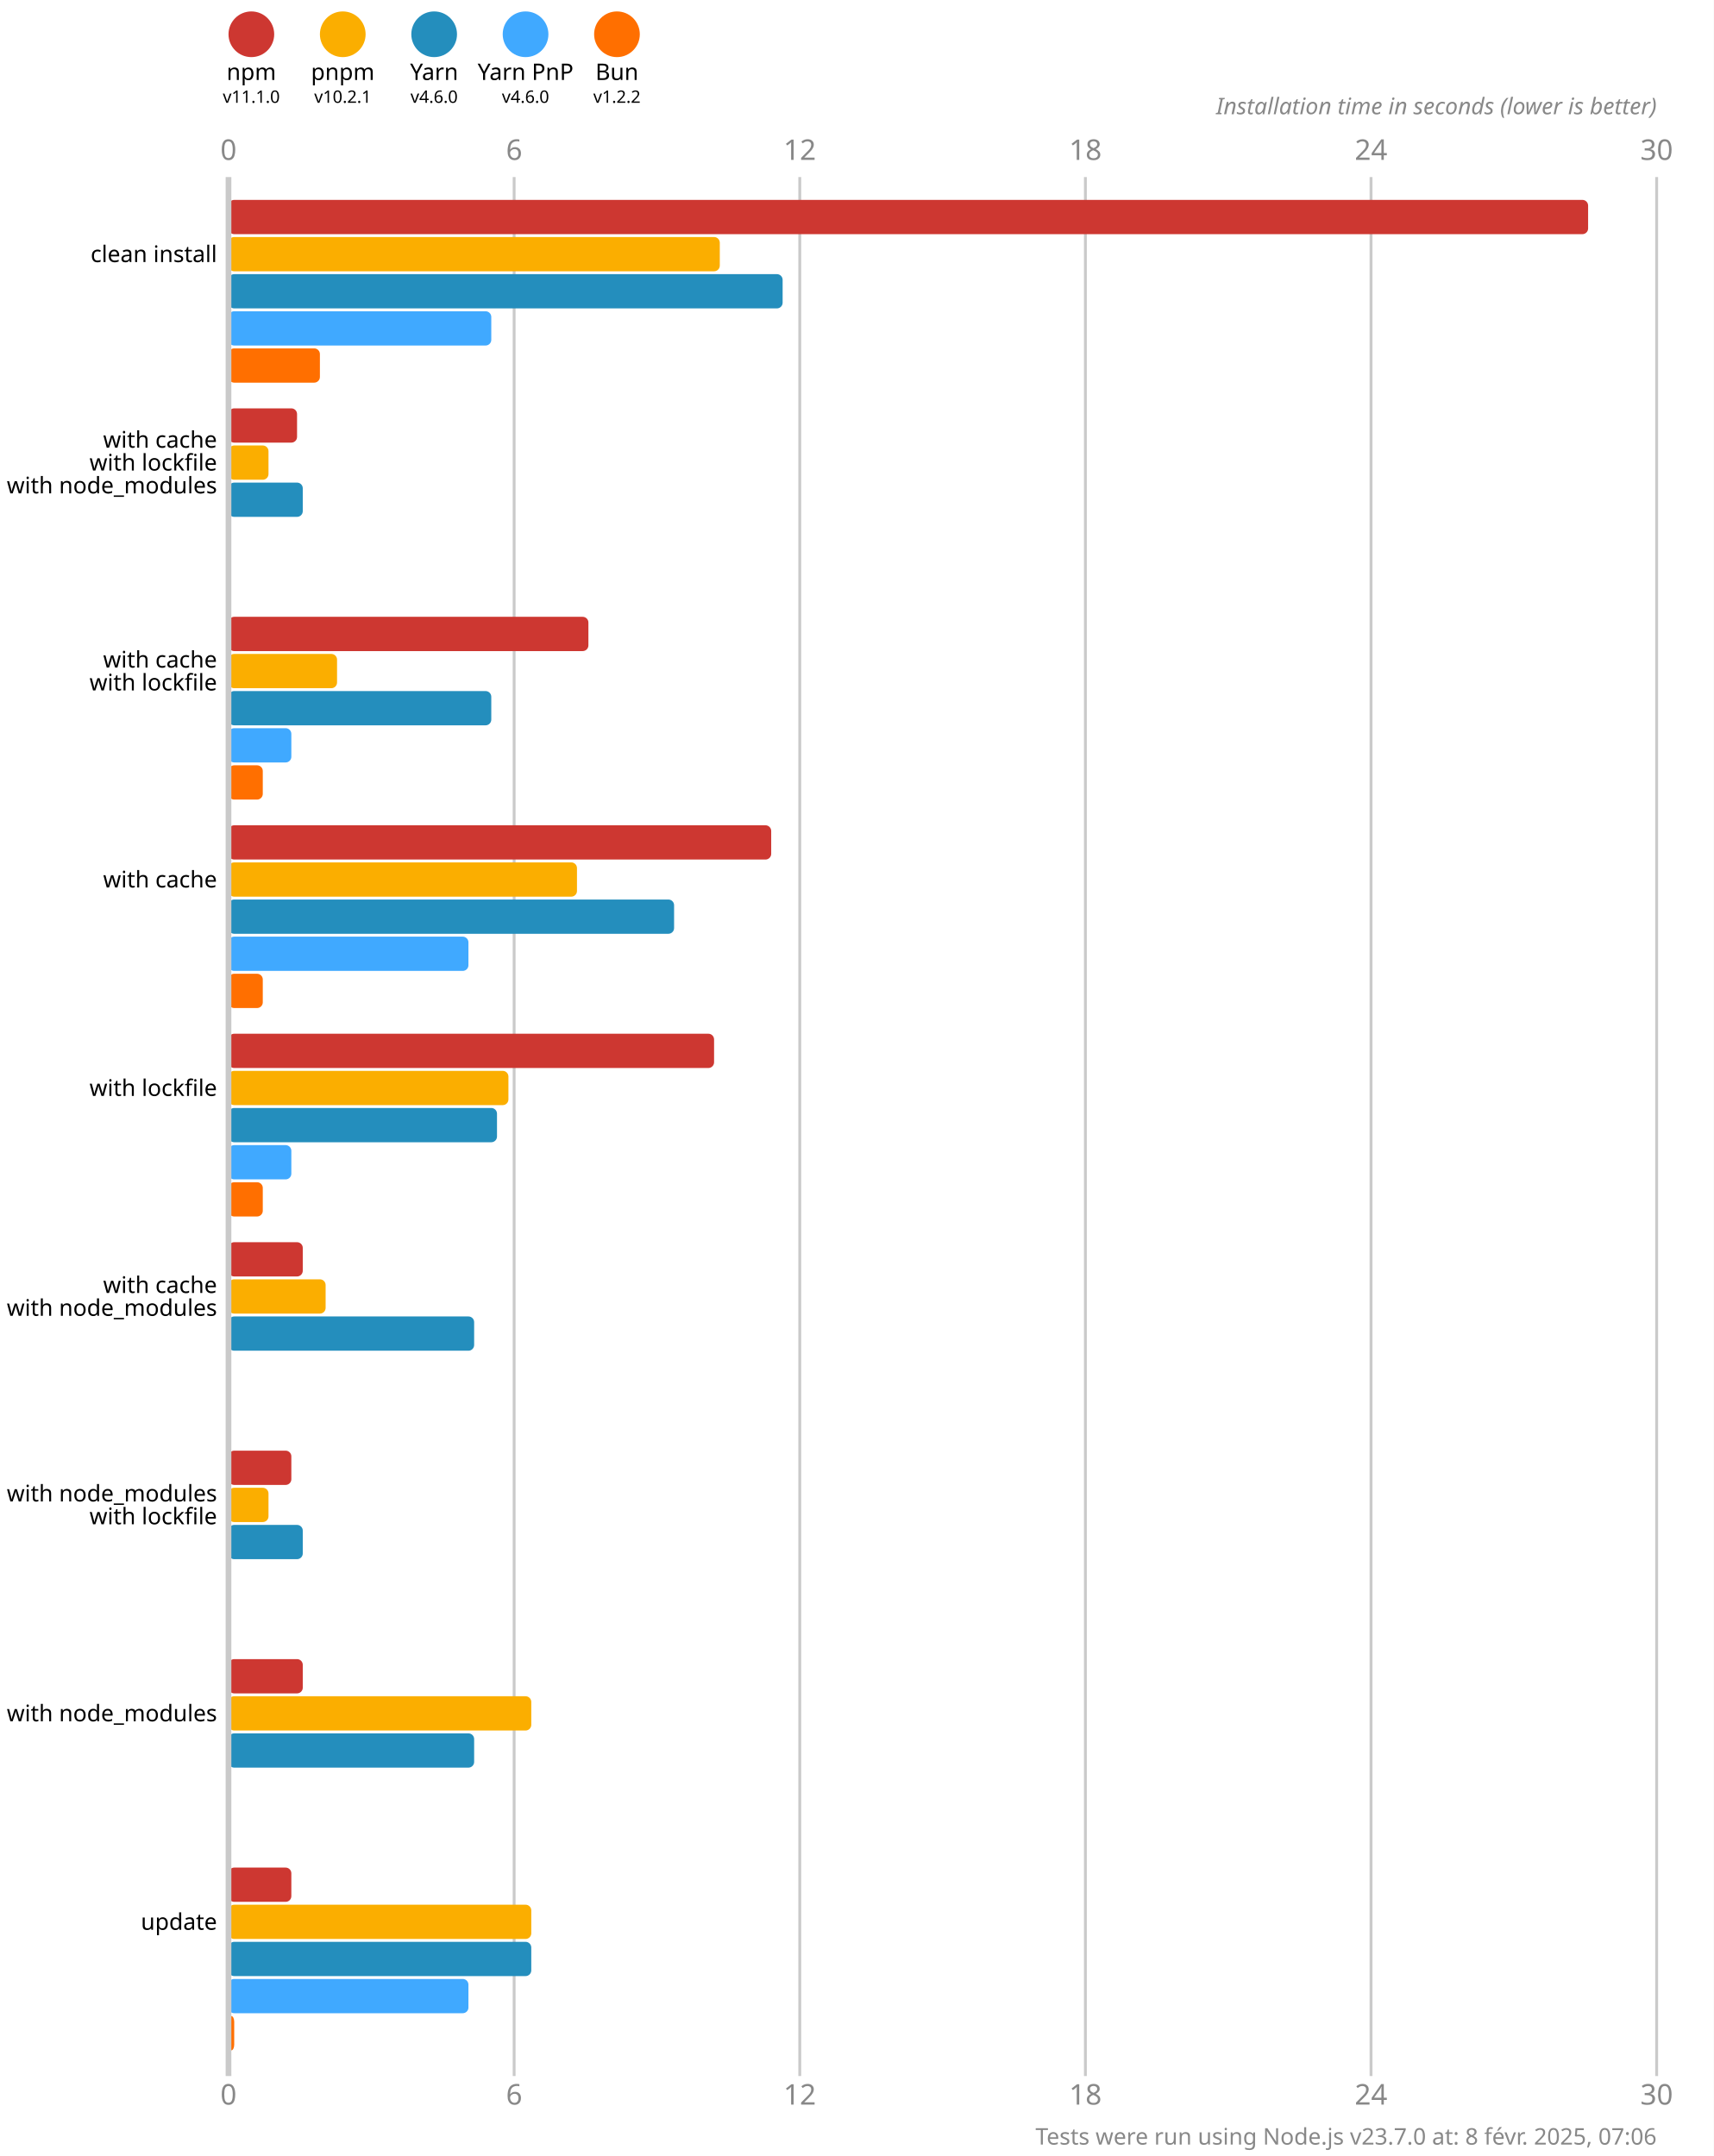
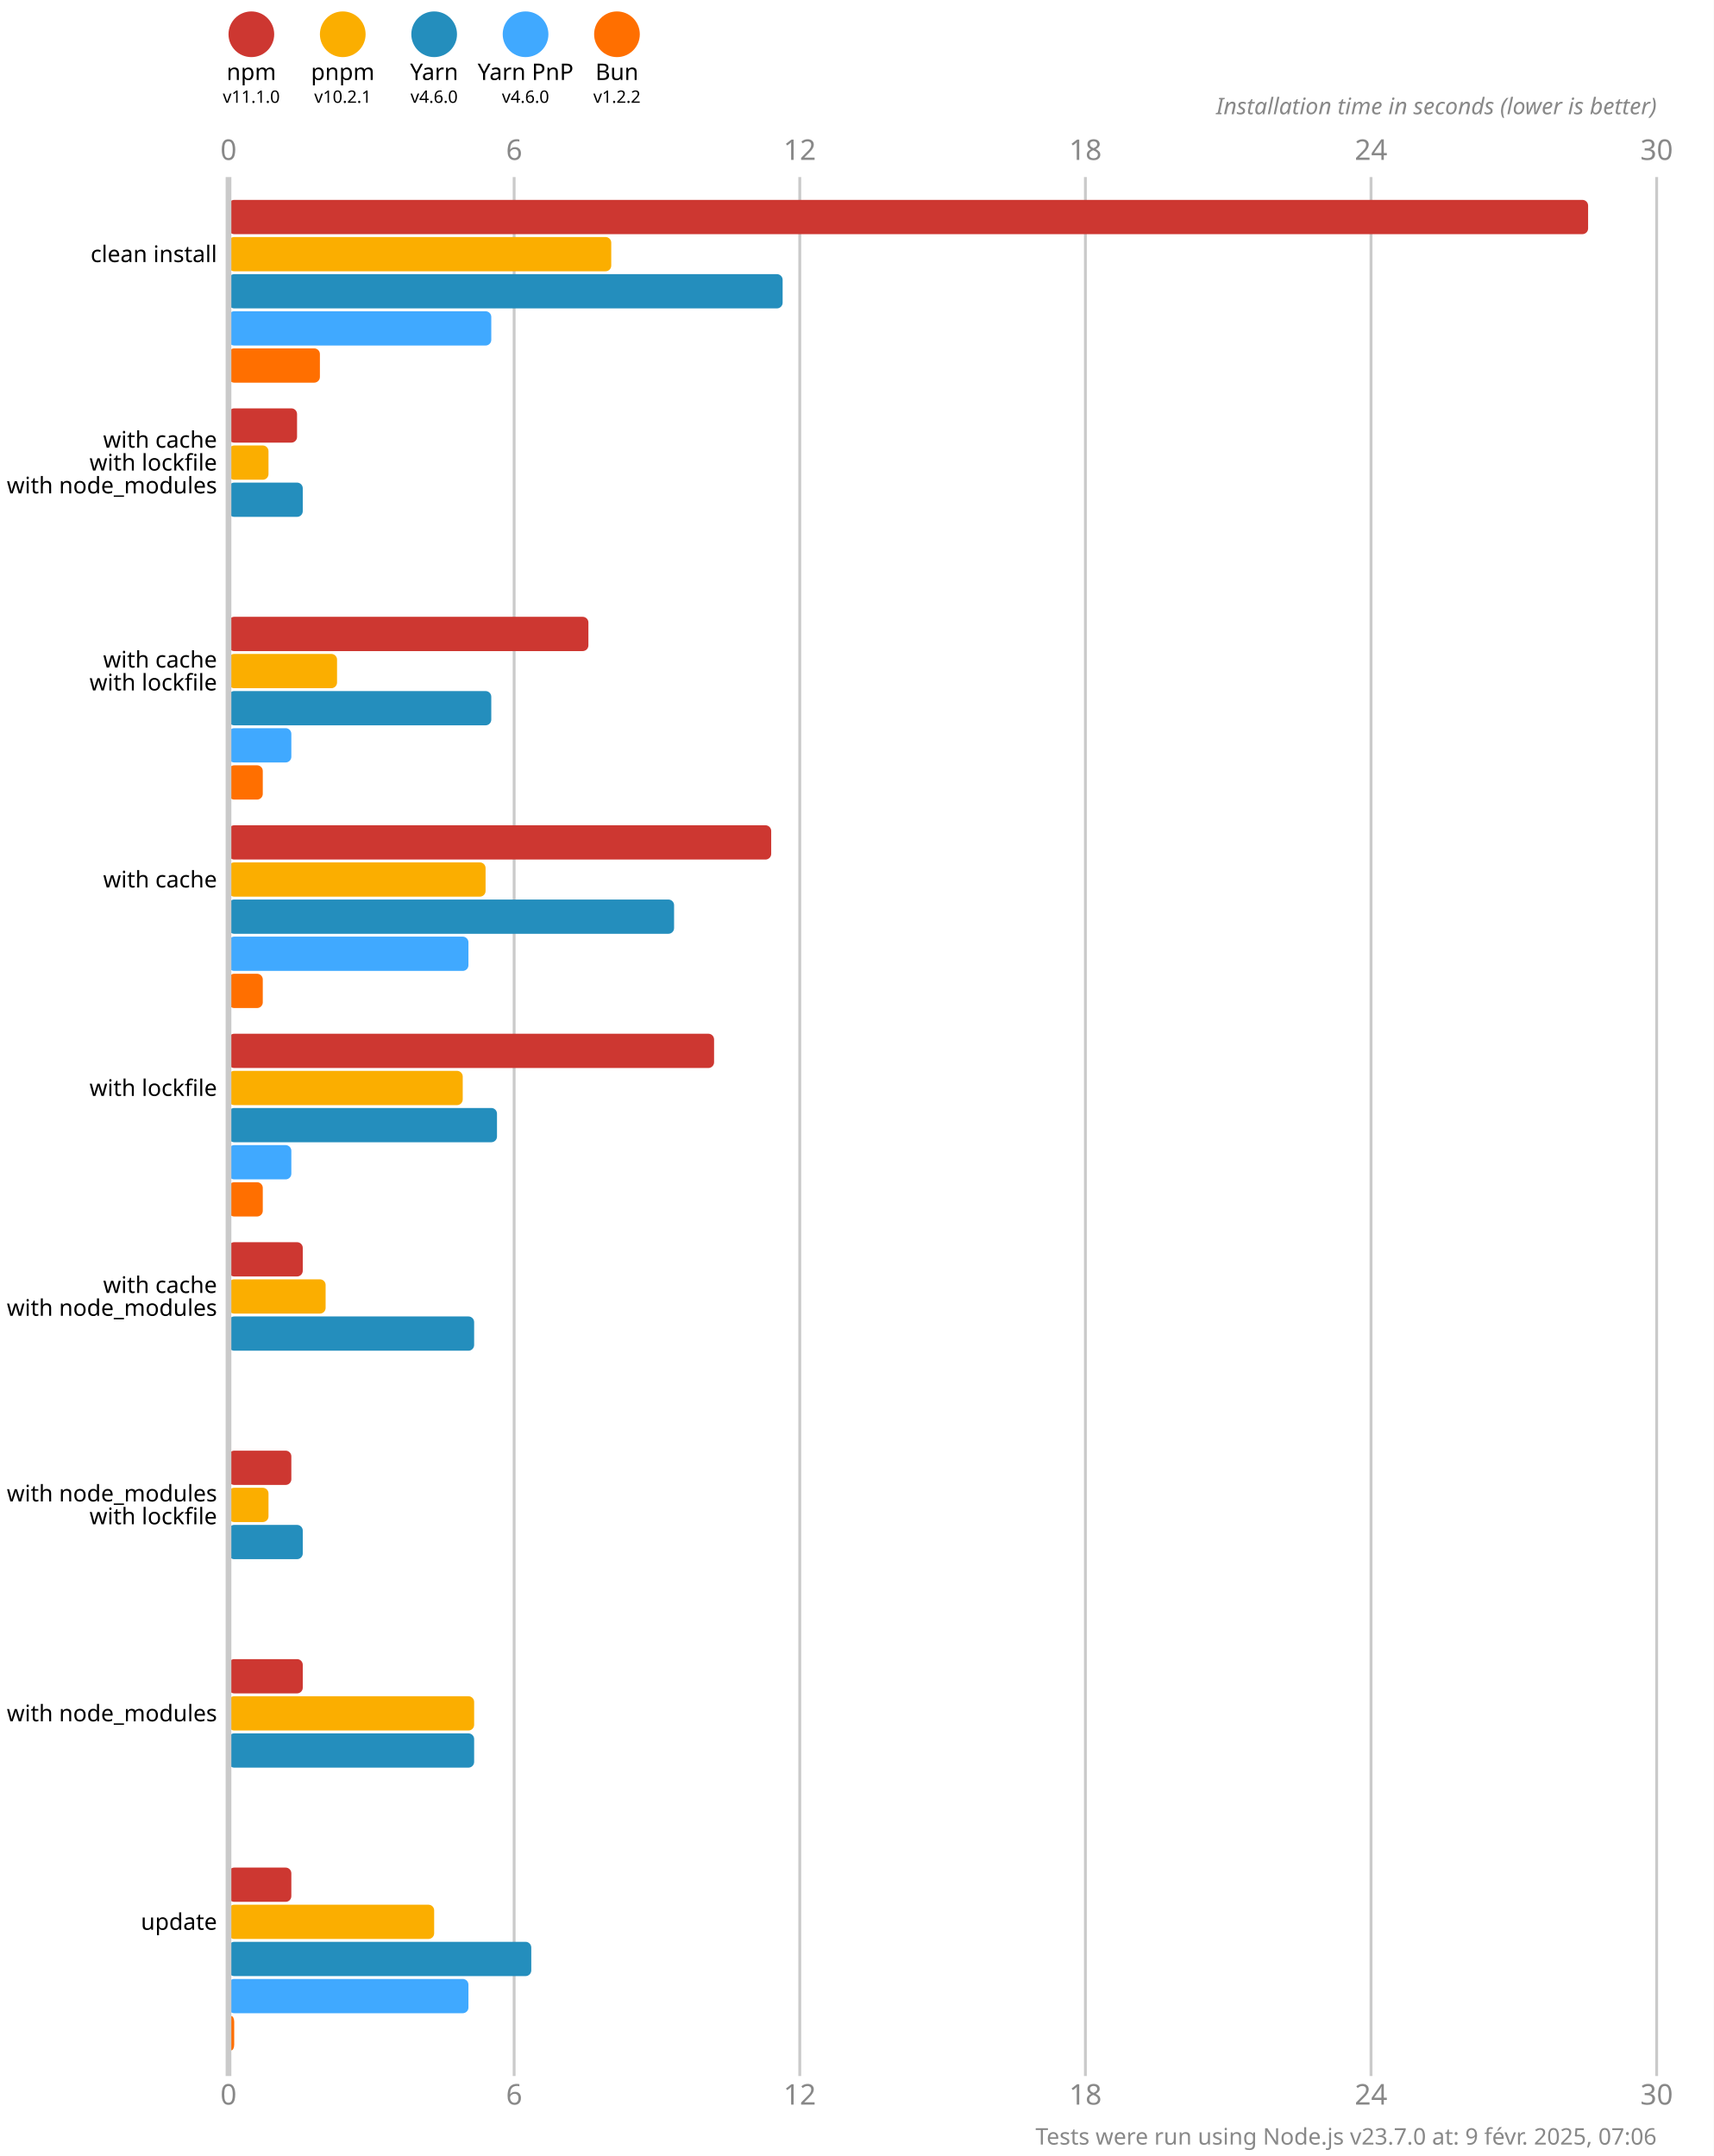
<svg xmlns="http://www.w3.org/2000/svg" version="1.1" viewBox="0 0 300 377.5">
  <style>
    .font { font-family: sans-serif; }
    .s3 { font-size: 3px; }
    .s4 { font-size: 4px; }
    .s5 { font-size: 5px; }
    .line { stroke: #cacaca; }
    .width { stroke-width: 0.5; }
    .text { fill: #888; }
  </style>
  <rect x="0" y="0" width="300" height="377.5" fill="#fff" />
  <circle cx="44" cy="6" r="4" fill="#cd3731" />
  <text x="44" y="14" class="font s4" text-anchor="middle">npm</text>
  <text x="44" y="18" class="font s3" text-anchor="middle">v11.1.0</text>
  <circle cx="60" cy="6" r="4" fill="#fbae00" />
  <text x="60" y="14" class="font s4" text-anchor="middle">pnpm</text>
  <text x="60" y="18" class="font s3" text-anchor="middle">v10.2.1</text>
  <circle cx="76" cy="6" r="4" fill="#248ebd" />
  <text x="76" y="14" class="font s4" text-anchor="middle">Yarn</text>
  <text x="76" y="18" class="font s3" text-anchor="middle">v4.6.0</text>
  <circle cx="92" cy="6" r="4" fill="#40a9ff" />
  <text x="92" y="14" class="font s4" text-anchor="middle">Yarn PnP</text>
  <text x="92" y="18" class="font s3" text-anchor="middle">v4.6.0</text>
  <circle cx="108" cy="6" r="4" fill="#ff6f00" />
  <text x="108" y="14" class="font s4" text-anchor="middle">Bun</text>
  <text x="108" y="18" class="font s3" text-anchor="middle">v1.2.2</text>
  <text x="40" y="28" class="font s5 text" text-anchor="middle">0</text>
  <text x="40" y="368.5" class="font s5 text" text-anchor="middle">0</text>
  <line x1="90" y1="31" x2="90" y2="363.5" class="line width" />
  <text x="90" y="28" class="font s5 text" text-anchor="middle">6</text>
  <text x="90" y="368.5" class="font s5 text" text-anchor="middle">6</text>
  <line x1="140" y1="31" x2="140" y2="363.5" class="line width" />
  <text x="140" y="28" class="font s5 text" text-anchor="middle">12</text>
  <text x="140" y="368.5" class="font s5 text" text-anchor="middle">12</text>
  <line x1="190" y1="31" x2="190" y2="363.5" class="line width" />
  <text x="190" y="28" class="font s5 text" text-anchor="middle">18</text>
  <text x="190" y="368.5" class="font s5 text" text-anchor="middle">18</text>
  <line x1="240" y1="31" x2="240" y2="363.5" class="line width" />
  <text x="240" y="28" class="font s5 text" text-anchor="middle">24</text>
  <text x="240" y="368.5" class="font s5 text" text-anchor="middle">24</text>
  <line x1="290" y1="31" x2="290" y2="363.5" class="line width" />
  <text x="290" y="28" class="font s5 text" text-anchor="middle">30</text>
  <text x="290" y="368.5" class="font s5 text" text-anchor="middle">30</text>
  <text x="290" y="20" class="font s4 text" font-style="italic" text-anchor="end">Installation time in seconds (lower is better)</text>
  <rect x="40" y="35" width="238" height="6" fill="#cd3731" rx="1" ry="1" />
-   <rect x="40" y="41.5" width="86" height="6" fill="#fbae00" rx="1" ry="1" />
+   <rect x="40" y="41.5" width="67" height="6" fill="#fbae00" rx="1" ry="1" />
  <rect x="40" y="48" width="97" height="6" fill="#248ebd" rx="1" ry="1" />
  <rect x="40" y="54.5" width="46" height="6" fill="#40a9ff" rx="1" ry="1" />
  <rect x="40" y="61" width="16" height="6" fill="#ff6f00" rx="1" ry="1" />
  <rect x="40" y="71.5" width="12" height="6" fill="#cd3731" rx="1" ry="1" />
  <rect x="40" y="78" width="7" height="6" fill="#fbae00" rx="1" ry="1" />
  <rect x="40" y="84.5" width="13" height="6" fill="#248ebd" rx="1" ry="1" />
  <rect x="40" y="91" width="0" height="6" fill="#40a9ff" rx="1" ry="1" />
  <rect x="40" y="97.5" width="0" height="6" fill="#ff6f00" rx="1" ry="1" />
  <rect x="40" y="108" width="63" height="6" fill="#cd3731" rx="1" ry="1" />
  <rect x="40" y="114.5" width="19" height="6" fill="#fbae00" rx="1" ry="1" />
  <rect x="40" y="121" width="46" height="6" fill="#248ebd" rx="1" ry="1" />
  <rect x="40" y="127.5" width="11" height="6" fill="#40a9ff" rx="1" ry="1" />
  <rect x="40" y="134" width="6" height="6" fill="#ff6f00" rx="1" ry="1" />
  <rect x="40" y="144.5" width="95" height="6" fill="#cd3731" rx="1" ry="1" />
-   <rect x="40" y="151" width="61" height="6" fill="#fbae00" rx="1" ry="1" />
+   <rect x="40" y="151" width="45" height="6" fill="#fbae00" rx="1" ry="1" />
  <rect x="40" y="157.5" width="78" height="6" fill="#248ebd" rx="1" ry="1" />
  <rect x="40" y="164" width="42" height="6" fill="#40a9ff" rx="1" ry="1" />
  <rect x="40" y="170.5" width="6" height="6" fill="#ff6f00" rx="1" ry="1" />
  <rect x="40" y="181" width="85" height="6" fill="#cd3731" rx="1" ry="1" />
-   <rect x="40" y="187.5" width="49" height="6" fill="#fbae00" rx="1" ry="1" />
+   <rect x="40" y="187.5" width="41" height="6" fill="#fbae00" rx="1" ry="1" />
  <rect x="40" y="194" width="47" height="6" fill="#248ebd" rx="1" ry="1" />
  <rect x="40" y="200.5" width="11" height="6" fill="#40a9ff" rx="1" ry="1" />
  <rect x="40" y="207" width="6" height="6" fill="#ff6f00" rx="1" ry="1" />
  <rect x="40" y="217.5" width="13" height="6" fill="#cd3731" rx="1" ry="1" />
  <rect x="40" y="224" width="17" height="6" fill="#fbae00" rx="1" ry="1" />
  <rect x="40" y="230.5" width="43" height="6" fill="#248ebd" rx="1" ry="1" />
  <rect x="40" y="237" width="0" height="6" fill="#40a9ff" rx="1" ry="1" />
  <rect x="40" y="243.5" width="0" height="6" fill="#ff6f00" rx="1" ry="1" />
  <rect x="40" y="254" width="11" height="6" fill="#cd3731" rx="1" ry="1" />
  <rect x="40" y="260.5" width="7" height="6" fill="#fbae00" rx="1" ry="1" />
  <rect x="40" y="267" width="13" height="6" fill="#248ebd" rx="1" ry="1" />
  <rect x="40" y="273.5" width="0" height="6" fill="#40a9ff" rx="1" ry="1" />
  <rect x="40" y="280" width="0" height="6" fill="#ff6f00" rx="1" ry="1" />
  <rect x="40" y="290.5" width="13" height="6" fill="#cd3731" rx="1" ry="1" />
-   <rect x="40" y="297" width="53" height="6" fill="#fbae00" rx="1" ry="1" />
+   <rect x="40" y="297" width="43" height="6" fill="#fbae00" rx="1" ry="1" />
  <rect x="40" y="303.5" width="43" height="6" fill="#248ebd" rx="1" ry="1" />
  <rect x="40" y="310" width="0" height="6" fill="#40a9ff" rx="1" ry="1" />
  <rect x="40" y="316.5" width="0" height="6" fill="#ff6f00" rx="1" ry="1" />
  <rect x="40" y="327" width="11" height="6" fill="#cd3731" rx="1" ry="1" />
-   <rect x="40" y="333.5" width="53" height="6" fill="#fbae00" rx="1" ry="1" />
+   <rect x="40" y="333.5" width="36" height="6" fill="#fbae00" rx="1" ry="1" />
  <rect x="40" y="340" width="53" height="6" fill="#248ebd" rx="1" ry="1" />
  <rect x="40" y="346.5" width="42" height="6" fill="#40a9ff" rx="1" ry="1" />
  <rect x="40" y="353" width="1" height="6" fill="#ff6f00" rx="1" ry="1" />
  <line x1="40" y1="31" x2="40" y2="363.5" class="line" />
  <text x="38" y="44.5" class="font s4" dominant-baseline="middle" text-anchor="end">clean install</text>
  <text x="38" y="77" class="font s4" dominant-baseline="middle" text-anchor="end">with cache</text>
  <text x="38" y="81" class="font s4" dominant-baseline="middle" text-anchor="end">with lockfile</text>
  <text x="38" y="85" class="font s4" dominant-baseline="middle" text-anchor="end">with node_modules</text>
  <text x="38" y="115.5" class="font s4" dominant-baseline="middle" text-anchor="end">with cache</text>
  <text x="38" y="119.5" class="font s4" dominant-baseline="middle" text-anchor="end">with lockfile</text>
  <text x="38" y="154" class="font s4" dominant-baseline="middle" text-anchor="end">with cache</text>
  <text x="38" y="190.5" class="font s4" dominant-baseline="middle" text-anchor="end">with lockfile</text>
  <text x="38" y="225" class="font s4" dominant-baseline="middle" text-anchor="end">with cache</text>
  <text x="38" y="229" class="font s4" dominant-baseline="middle" text-anchor="end">with node_modules</text>
  <text x="38" y="261.5" class="font s4" dominant-baseline="middle" text-anchor="end">with node_modules</text>
  <text x="38" y="265.5" class="font s4" dominant-baseline="middle" text-anchor="end">with lockfile</text>
  <text x="38" y="300" class="font s4" dominant-baseline="middle" text-anchor="end">with node_modules</text>
  <text x="38" y="336.5" class="font s4" dominant-baseline="middle" text-anchor="end">update</text>
-   <text x="290" y="375.5" class="font s4 text" text-anchor="end">Tests were run using Node.js v23.7.0 at: 8 févr. 2025, 07:06</text>
+   <text x="290" y="375.5" class="font s4 text" text-anchor="end">Tests were run using Node.js v23.7.0 at: 9 févr. 2025, 07:06</text>
</svg>
